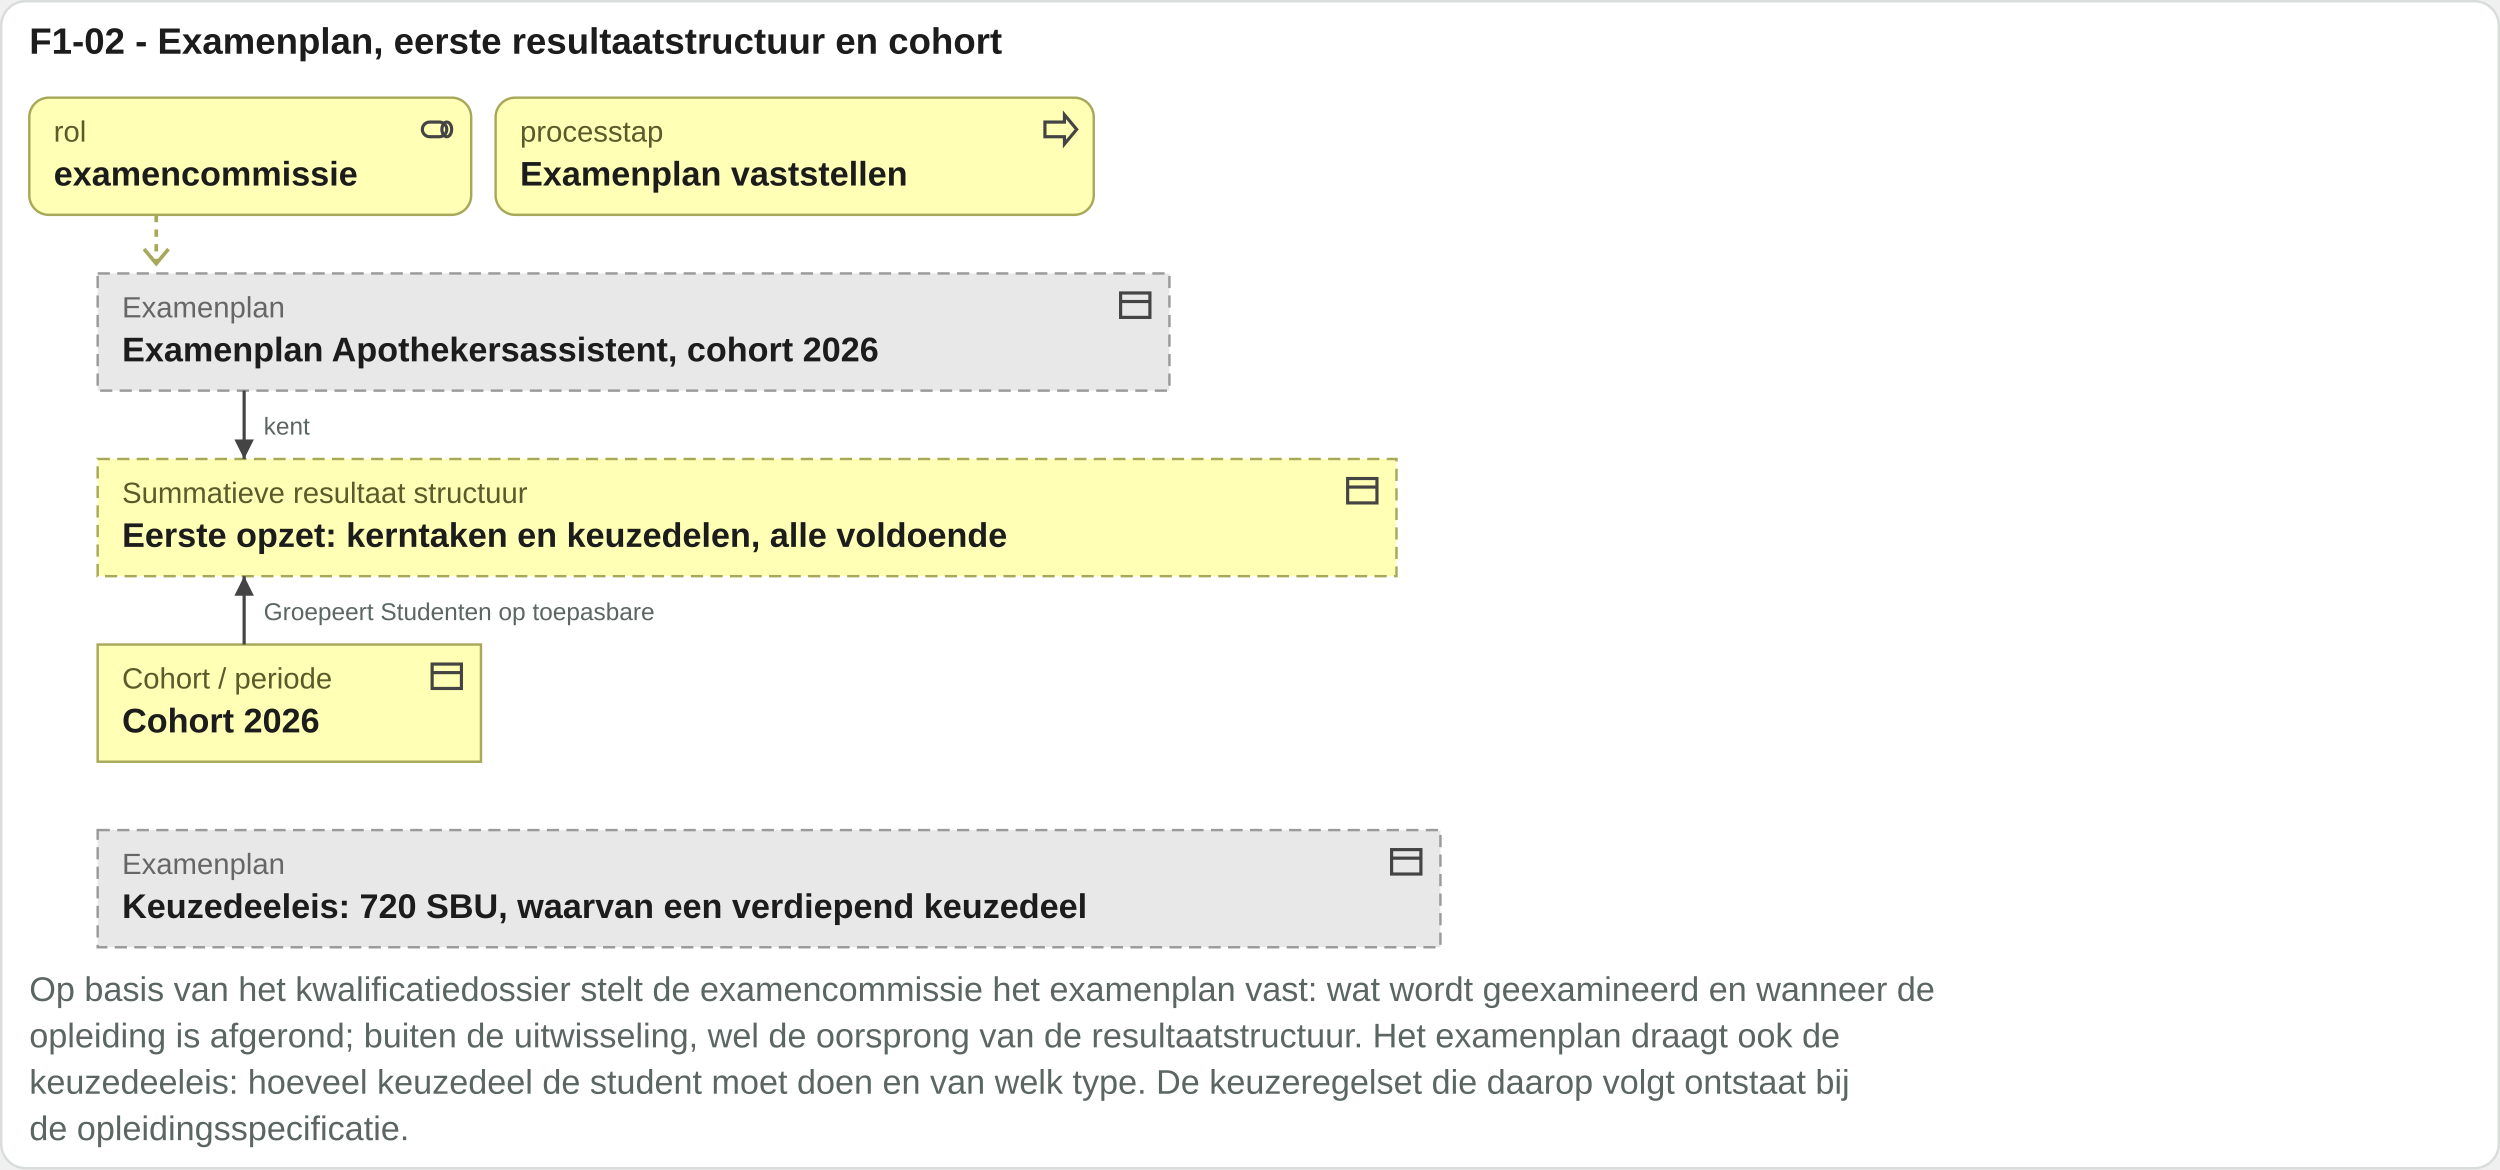
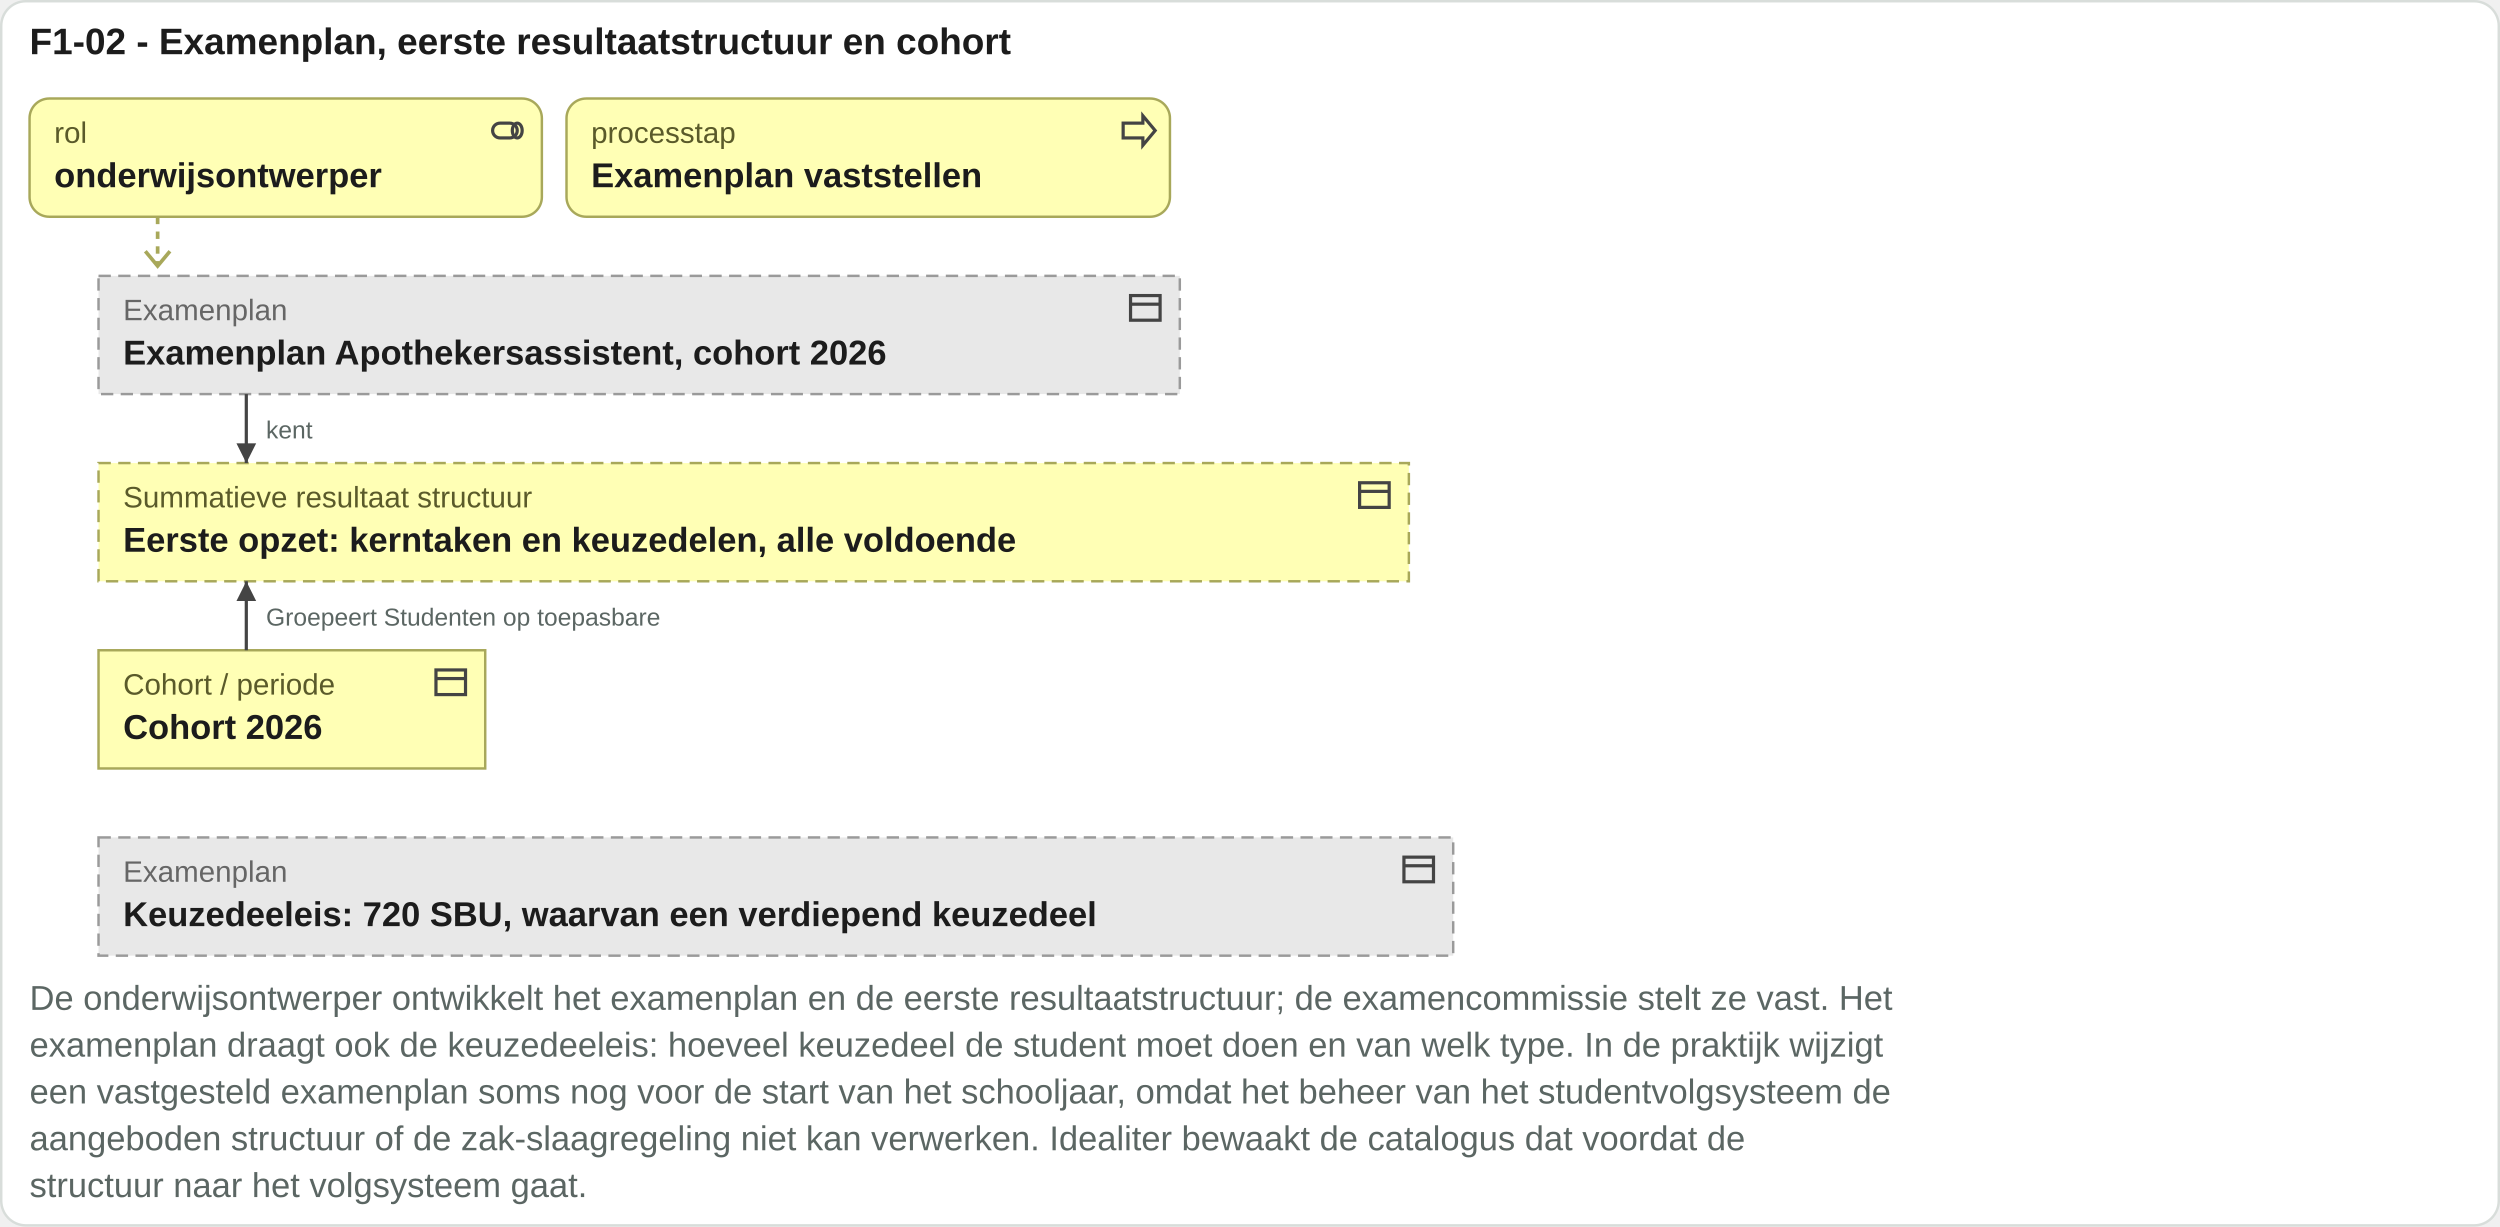
- <svg xmlns="http://www.w3.org/2000/svg" viewBox="0 0 1024 479" width="1024" height="479">
-   <rect x="0.5" y="0.5" width="1023" height="478" rx="10" fill="#ffffff" stroke="#d8ddda" />
+ <svg xmlns="http://www.w3.org/2000/svg" viewBox="0 0 1015 498" width="1015" height="498">
+   <rect x="0.5" y="0.5" width="1014" height="497" rx="10" fill="#ffffff" stroke="#d8ddda" />
  <text x="12" y="22" font-family="Arial, Helvetica, sans-serif" font-size="15" font-weight="bold" fill="#1c1c1c" text-anchor="start">F1-02 - Examenplan, eerste resultaatstructuur en cohort</text>
-   <rect x="12" y="40" width="181" height="48" rx="8" fill="#ffffb5" stroke="#a8a85a" />
-   <g transform="translate(171,45)" fill="none" stroke="#444" stroke-width="1.3">
+   <rect x="12" y="40" width="208" height="48" rx="8" fill="#ffffb5" stroke="#a8a85a" />
+   <g transform="translate(198,45)" fill="none" stroke="#444" stroke-width="1.3">
    <rect x="2" y="5" width="10" height="6" rx="3" />
    <ellipse cx="12" cy="8" rx="2" ry="3" />
  </g>
  <text x="22" y="58" font-family="Arial, Helvetica, sans-serif" font-size="12" fill="#5a5a2a" text-anchor="start">rol</text>
-   <text x="22" y="76" font-family="Arial, Helvetica, sans-serif" font-size="14" font-weight="bold" fill="#1c1c1c" text-anchor="start">examencommissie</text>
-   <rect x="203" y="40" width="245" height="48" rx="8" fill="#ffffb5" stroke="#a8a85a" />
-   <g transform="translate(426,45)" fill="none" stroke="#444" stroke-width="1.3">
+   <text x="22" y="76" font-family="Arial, Helvetica, sans-serif" font-size="14" font-weight="bold" fill="#1c1c1c" text-anchor="start">onderwijsontwerper</text>
+   <rect x="230" y="40" width="245" height="48" rx="8" fill="#ffffb5" stroke="#a8a85a" />
+   <g transform="translate(454,45)" fill="none" stroke="#444" stroke-width="1.3">
    <path d="M2 5h8V2l5 6-5 6v-3H2z" />
  </g>
-   <text x="213" y="58" font-family="Arial, Helvetica, sans-serif" font-size="12" fill="#5a5a2a" text-anchor="start">processtap</text>
-   <text x="213" y="76" font-family="Arial, Helvetica, sans-serif" font-size="14" font-weight="bold" fill="#1c1c1c" text-anchor="start">Examenplan vaststellen</text>
+   <text x="240" y="58" font-family="Arial, Helvetica, sans-serif" font-size="12" fill="#5a5a2a" text-anchor="start">processtap</text>
+   <text x="240" y="76" font-family="Arial, Helvetica, sans-serif" font-size="14" font-weight="bold" fill="#1c1c1c" text-anchor="start">Examenplan vaststellen</text>
  <path d="M64 88 V108" stroke="#a8a85a" stroke-width="1.5" stroke-dasharray="3 3" />
  <path d="M59 102 l5 6 5 -6" fill="none" stroke="#a8a85a" stroke-width="1.5" />
  <rect x="40" y="112" width="439" height="48" rx="0" fill="#e8e8e8" stroke="#9a9a9a" stroke-dasharray="5 3" />
  <g transform="translate(457,117)" fill="none" stroke="#444" stroke-width="1.3">
    <rect x="2" y="3" width="12" height="10" />
    <path d="M2 6.5h12" />
  </g>
  <text x="50" y="130" font-family="Arial, Helvetica, sans-serif" font-size="12" fill="#666666" text-anchor="start">Examenplan</text>
  <text x="50" y="148" font-family="Arial, Helvetica, sans-serif" font-size="14" font-weight="bold" fill="#1c1c1c" text-anchor="start">Examenplan Apothekersassistent, cohort 2026</text>
  <rect x="40" y="188" width="532" height="48" rx="0" fill="#ffffb5" stroke="#a8a85a" stroke-dasharray="5 3" />
  <g transform="translate(550,193)" fill="none" stroke="#444" stroke-width="1.3">
    <rect x="2" y="3" width="12" height="10" />
    <path d="M2 6.5h12" />
  </g>
  <text x="50" y="206" font-family="Arial, Helvetica, sans-serif" font-size="12" fill="#5a5a2a" text-anchor="start">Summatieve resultaat structuur</text>
  <text x="50" y="224" font-family="Arial, Helvetica, sans-serif" font-size="14" font-weight="bold" fill="#1c1c1c" text-anchor="start">Eerste opzet: kerntaken en keuzedelen, alle voldoende</text>
  <rect x="40" y="264" width="157" height="48" rx="0" fill="#ffffb5" stroke="#a8a85a" />
  <g transform="translate(175,269)" fill="none" stroke="#444" stroke-width="1.3">
    <rect x="2" y="3" width="12" height="10" />
    <path d="M2 6.5h12" />
  </g>
  <text x="50" y="282" font-family="Arial, Helvetica, sans-serif" font-size="12" fill="#5a5a2a" text-anchor="start">Cohort / periode</text>
  <text x="50" y="300" font-family="Arial, Helvetica, sans-serif" font-size="14" font-weight="bold" fill="#1c1c1c" text-anchor="start">Cohort 2026</text>
  <rect x="40" y="340" width="550" height="48" rx="0" fill="#e8e8e8" stroke="#9a9a9a" stroke-dasharray="5 3" />
  <g transform="translate(568,345)" fill="none" stroke="#444" stroke-width="1.3">
    <rect x="2" y="3" width="12" height="10" />
    <path d="M2 6.5h12" />
  </g>
  <text x="50" y="358" font-family="Arial, Helvetica, sans-serif" font-size="12" fill="#666666" text-anchor="start">Examenplan</text>
  <text x="50" y="376" font-family="Arial, Helvetica, sans-serif" font-size="14" font-weight="bold" fill="#1c1c1c" text-anchor="start">Keuzedeeleis: 720 SBU, waarvan een verdiepend keuzedeel</text>
  <path d="M100 160V188" stroke="#444" stroke-width="1.3" fill="none" />
  <path d="M100 188l-4 -8h8z" fill="#444" />
  <text x="108" y="178" font-family="Arial, Helvetica, sans-serif" font-size="10" fill="#5b6663" text-anchor="start">kent</text>
  <path d="M100 236V264" stroke="#444" stroke-width="1.3" fill="none" />
  <path d="M100 236l-4 8h8z" fill="#444" />
  <text x="108" y="254" font-family="Arial, Helvetica, sans-serif" font-size="10" fill="#5b6663" text-anchor="start">Groepeert Studenten op toepasbare</text>
-   <text x="12" y="410" font-family="Arial, Helvetica, sans-serif" font-size="14" fill="#5b6663" text-anchor="start">Op basis van het kwalificatiedossier stelt de examencommissie het examenplan vast: wat wordt geexamineerd en wanneer de</text>
-   <text x="12" y="429" font-family="Arial, Helvetica, sans-serif" font-size="14" fill="#5b6663" text-anchor="start">opleiding is afgerond; buiten de uitwisseling, wel de oorsprong van de resultaatstructuur. Het examenplan draagt ook de</text>
-   <text x="12" y="448" font-family="Arial, Helvetica, sans-serif" font-size="14" fill="#5b6663" text-anchor="start">keuzedeeleis: hoeveel keuzedeel de student moet doen en van welk type. De keuzeregelset die daarop volgt ontstaat bij</text>
-   <text x="12" y="467" font-family="Arial, Helvetica, sans-serif" font-size="14" fill="#5b6663" text-anchor="start">de opleidingsspecificatie.</text>
+   <text x="12" y="410" font-family="Arial, Helvetica, sans-serif" font-size="14" fill="#5b6663" text-anchor="start">De onderwijsontwerper ontwikkelt het examenplan en de eerste resultaatstructuur; de examencommissie stelt ze vast. Het</text>
+   <text x="12" y="429" font-family="Arial, Helvetica, sans-serif" font-size="14" fill="#5b6663" text-anchor="start">examenplan draagt ook de keuzedeeleis: hoeveel keuzedeel de student moet doen en van welk type. In de praktijk wijzigt</text>
+   <text x="12" y="448" font-family="Arial, Helvetica, sans-serif" font-size="14" fill="#5b6663" text-anchor="start">een vastgesteld examenplan soms nog voor de start van het schooljaar, omdat het beheer van het studentvolgsysteem de</text>
+   <text x="12" y="467" font-family="Arial, Helvetica, sans-serif" font-size="14" fill="#5b6663" text-anchor="start">aangeboden structuur of de zak-slaagregeling niet kan verwerken. Idealiter bewaakt de catalogus dat voordat de</text>
+   <text x="12" y="486" font-family="Arial, Helvetica, sans-serif" font-size="14" fill="#5b6663" text-anchor="start">structuur naar het volgsysteem gaat.</text>
</svg>
